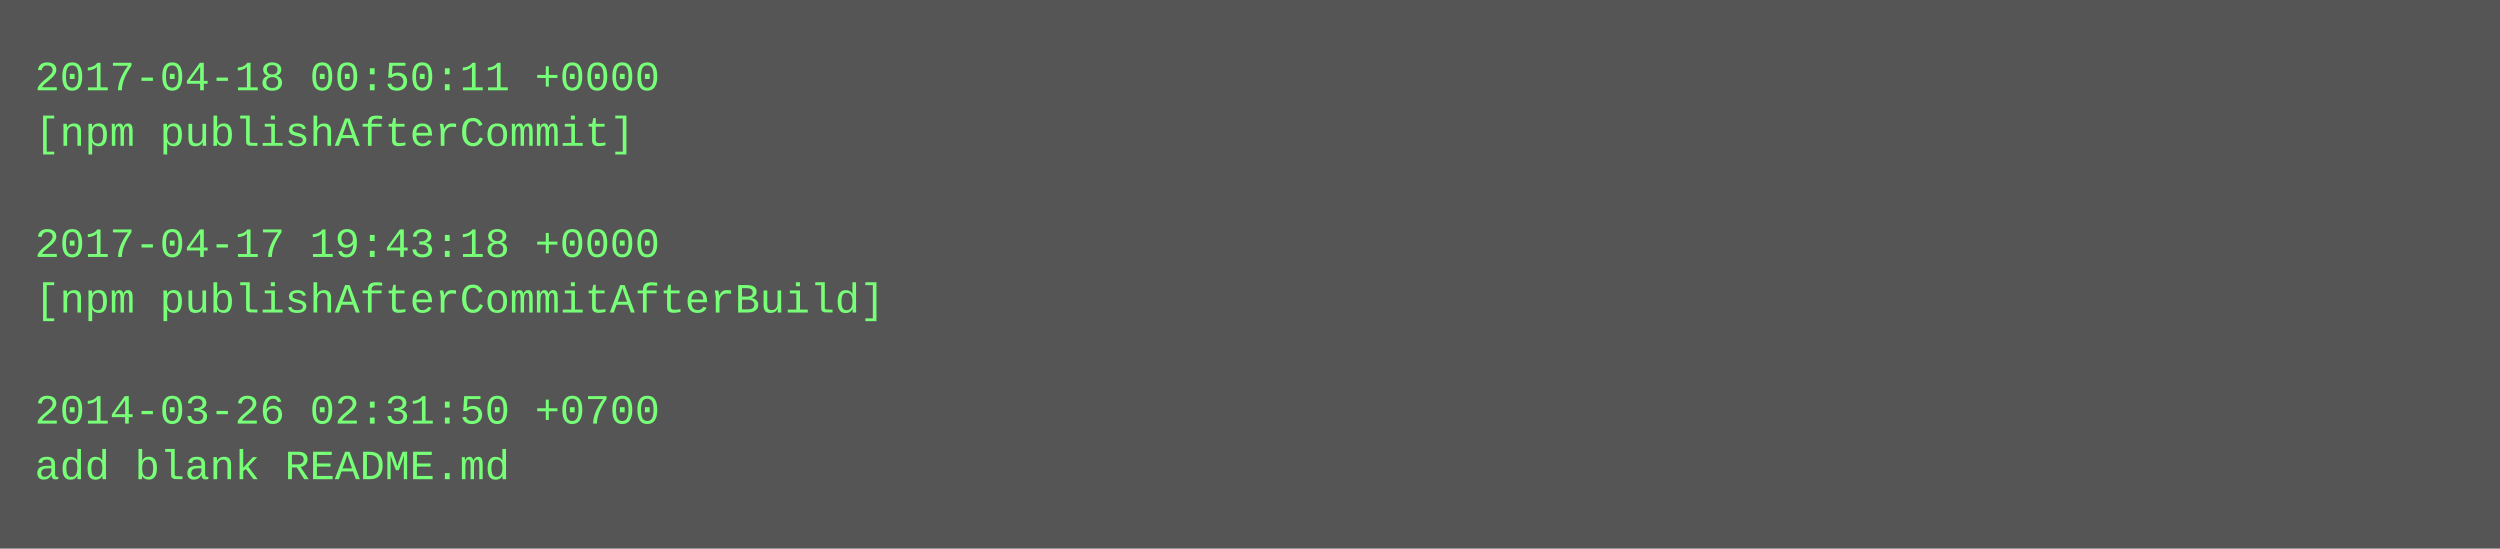
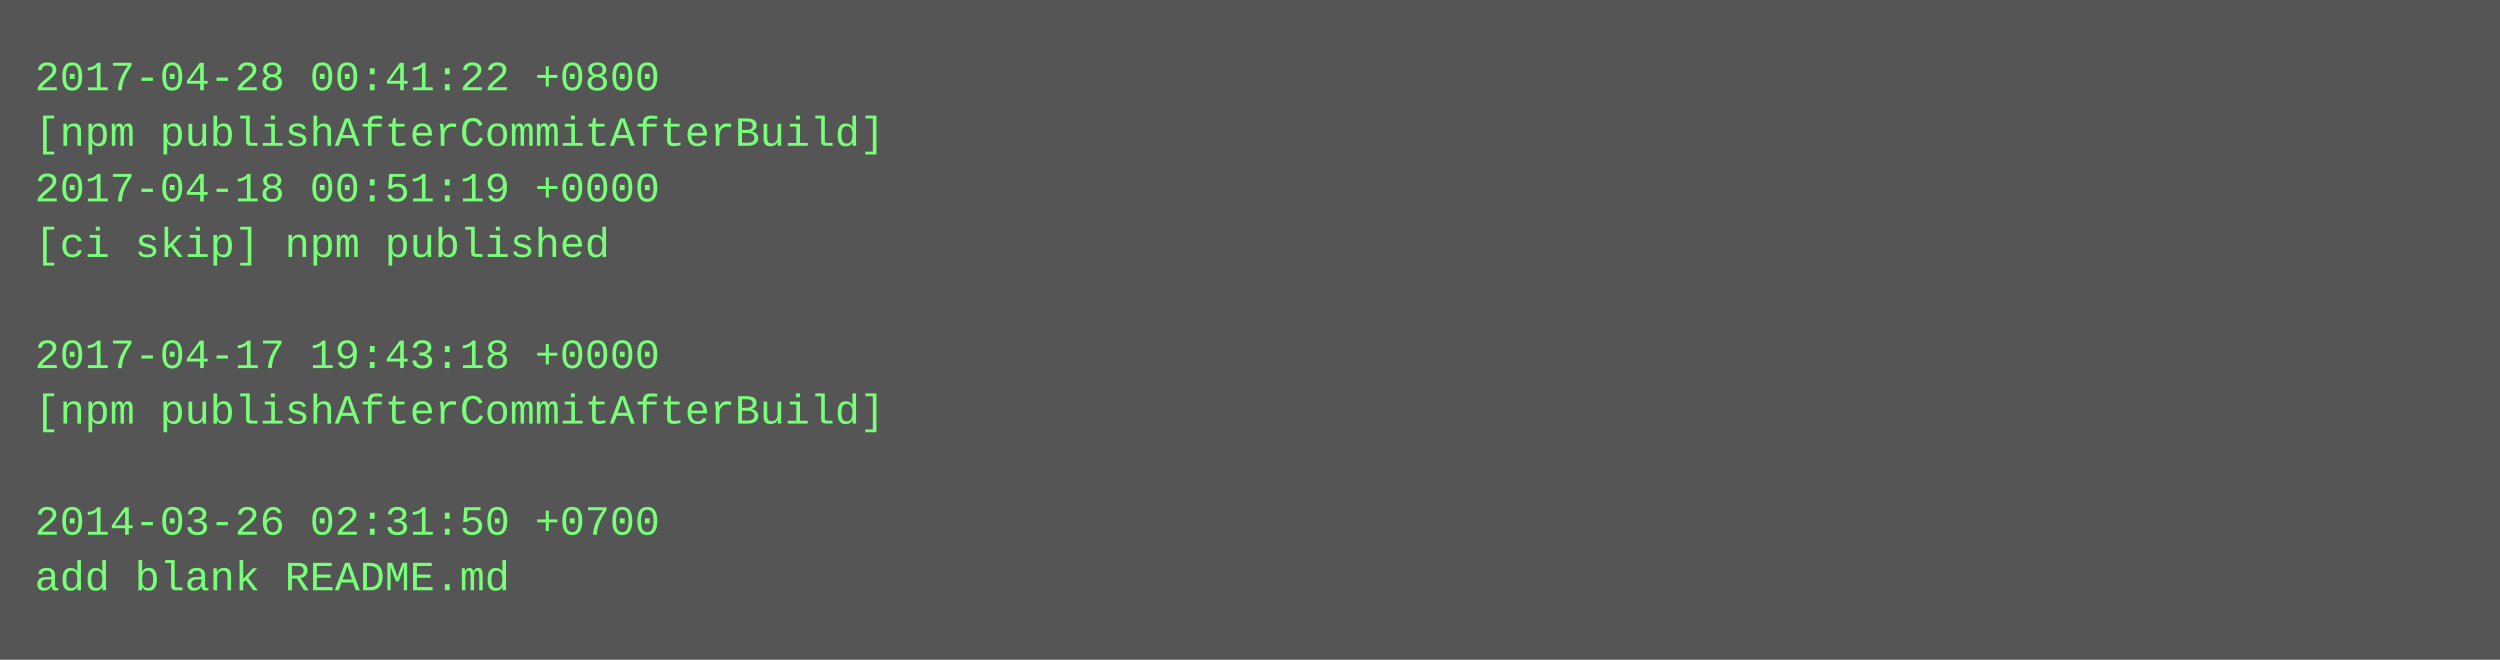
- <svg xmlns="http://www.w3.org/2000/svg" height="158" width="720">
-   <rect height="158" fill="#555" width="720" />
+ <svg xmlns="http://www.w3.org/2000/svg" height="190" width="720">
+   <rect height="190" fill="#555" width="720" />
  <text fill="#7f7" font-family="Courier New" font-size="12" xml:space="preserve">
-     <tspan x="10" y="26">2017-04-18 00:50:11 +0000</tspan>
-     <tspan x="10" y="42">[npm publishAfterCommit]</tspan>
-     <tspan x="10" y="58" />
-     <tspan x="10" y="74">2017-04-17 19:43:18 +0000</tspan>
-     <tspan x="10" y="90">[npm publishAfterCommitAfterBuild]</tspan>
-     <tspan x="10" y="106" />
-     <tspan x="10" y="122">2014-03-26 02:31:50 +0700</tspan>
-     <tspan x="10" y="138">add blank README.md</tspan>
+     <tspan x="10" y="26">2017-04-28 00:41:22 +0800</tspan>
+     <tspan x="10" y="42">[npm publishAfterCommitAfterBuild]</tspan>
+     <tspan x="10" y="58">2017-04-18 00:51:19 +0000</tspan>
+     <tspan x="10" y="74">[ci skip] npm published</tspan>
+     <tspan x="10" y="90" />
+     <tspan x="10" y="106">2017-04-17 19:43:18 +0000</tspan>
+     <tspan x="10" y="122">[npm publishAfterCommitAfterBuild]</tspan>
+     <tspan x="10" y="138" />
+     <tspan x="10" y="154">2014-03-26 02:31:50 +0700</tspan>
+     <tspan x="10" y="170">add blank README.md</tspan>
  </text>
</svg>
